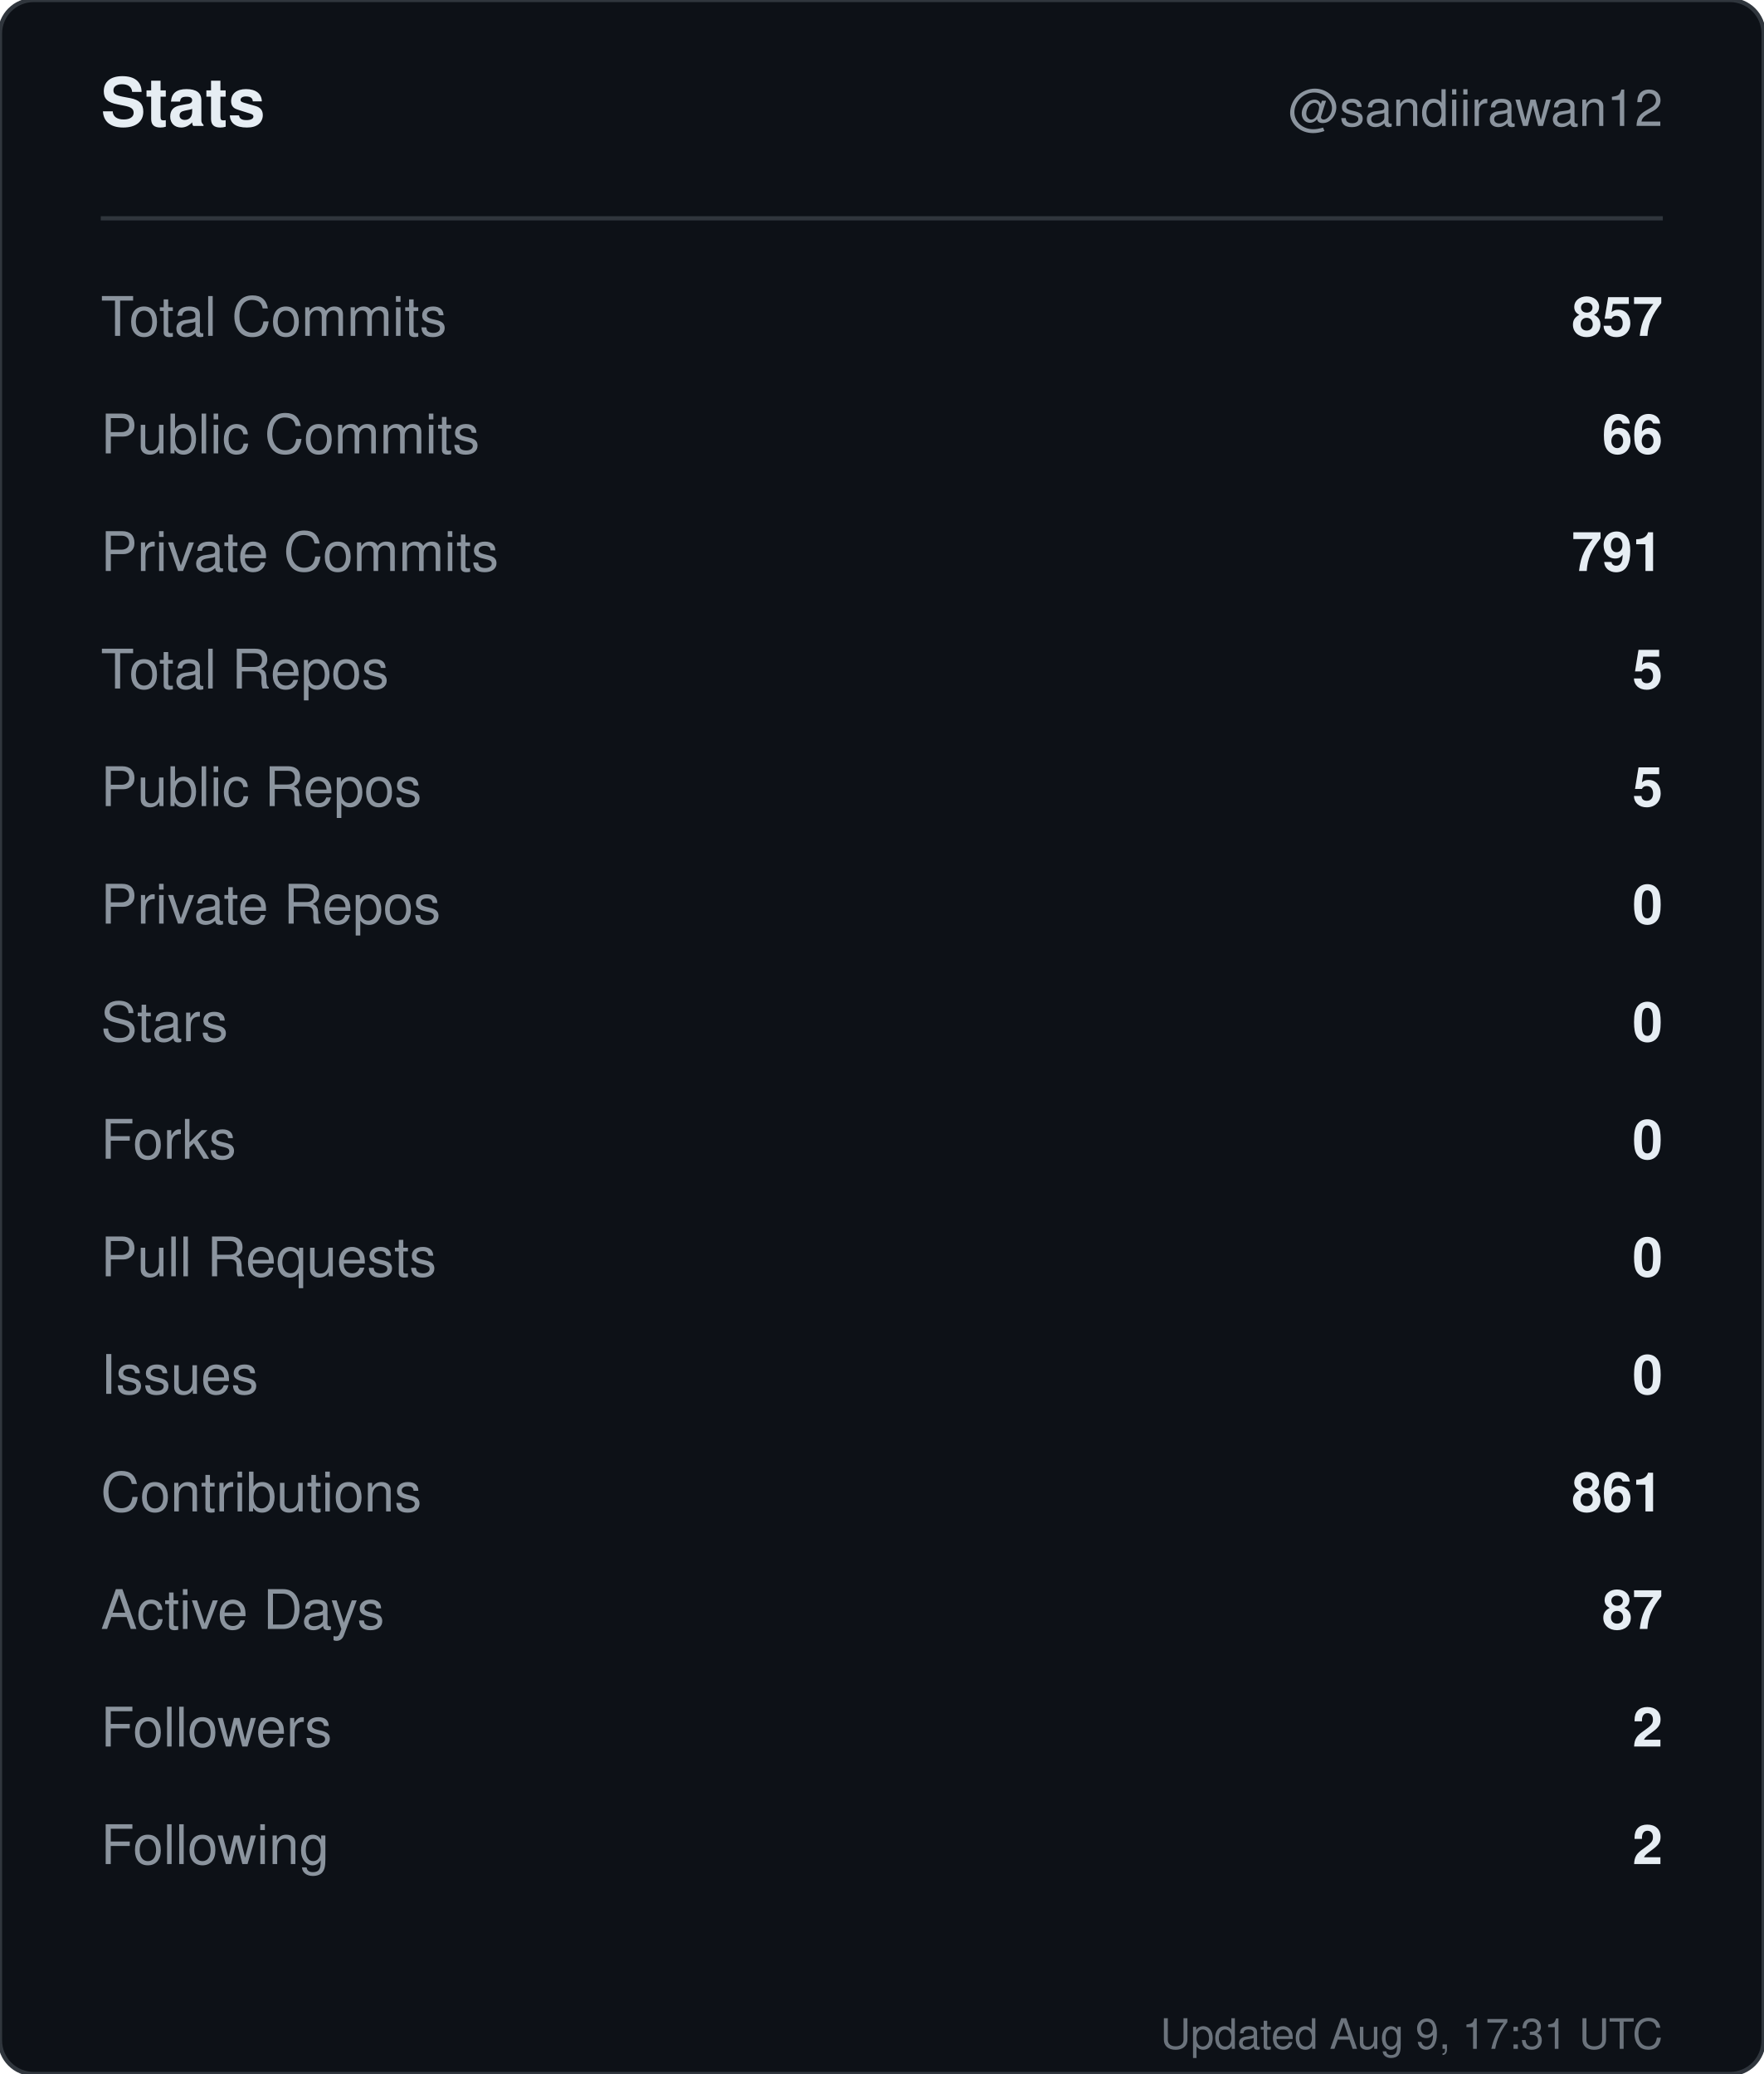
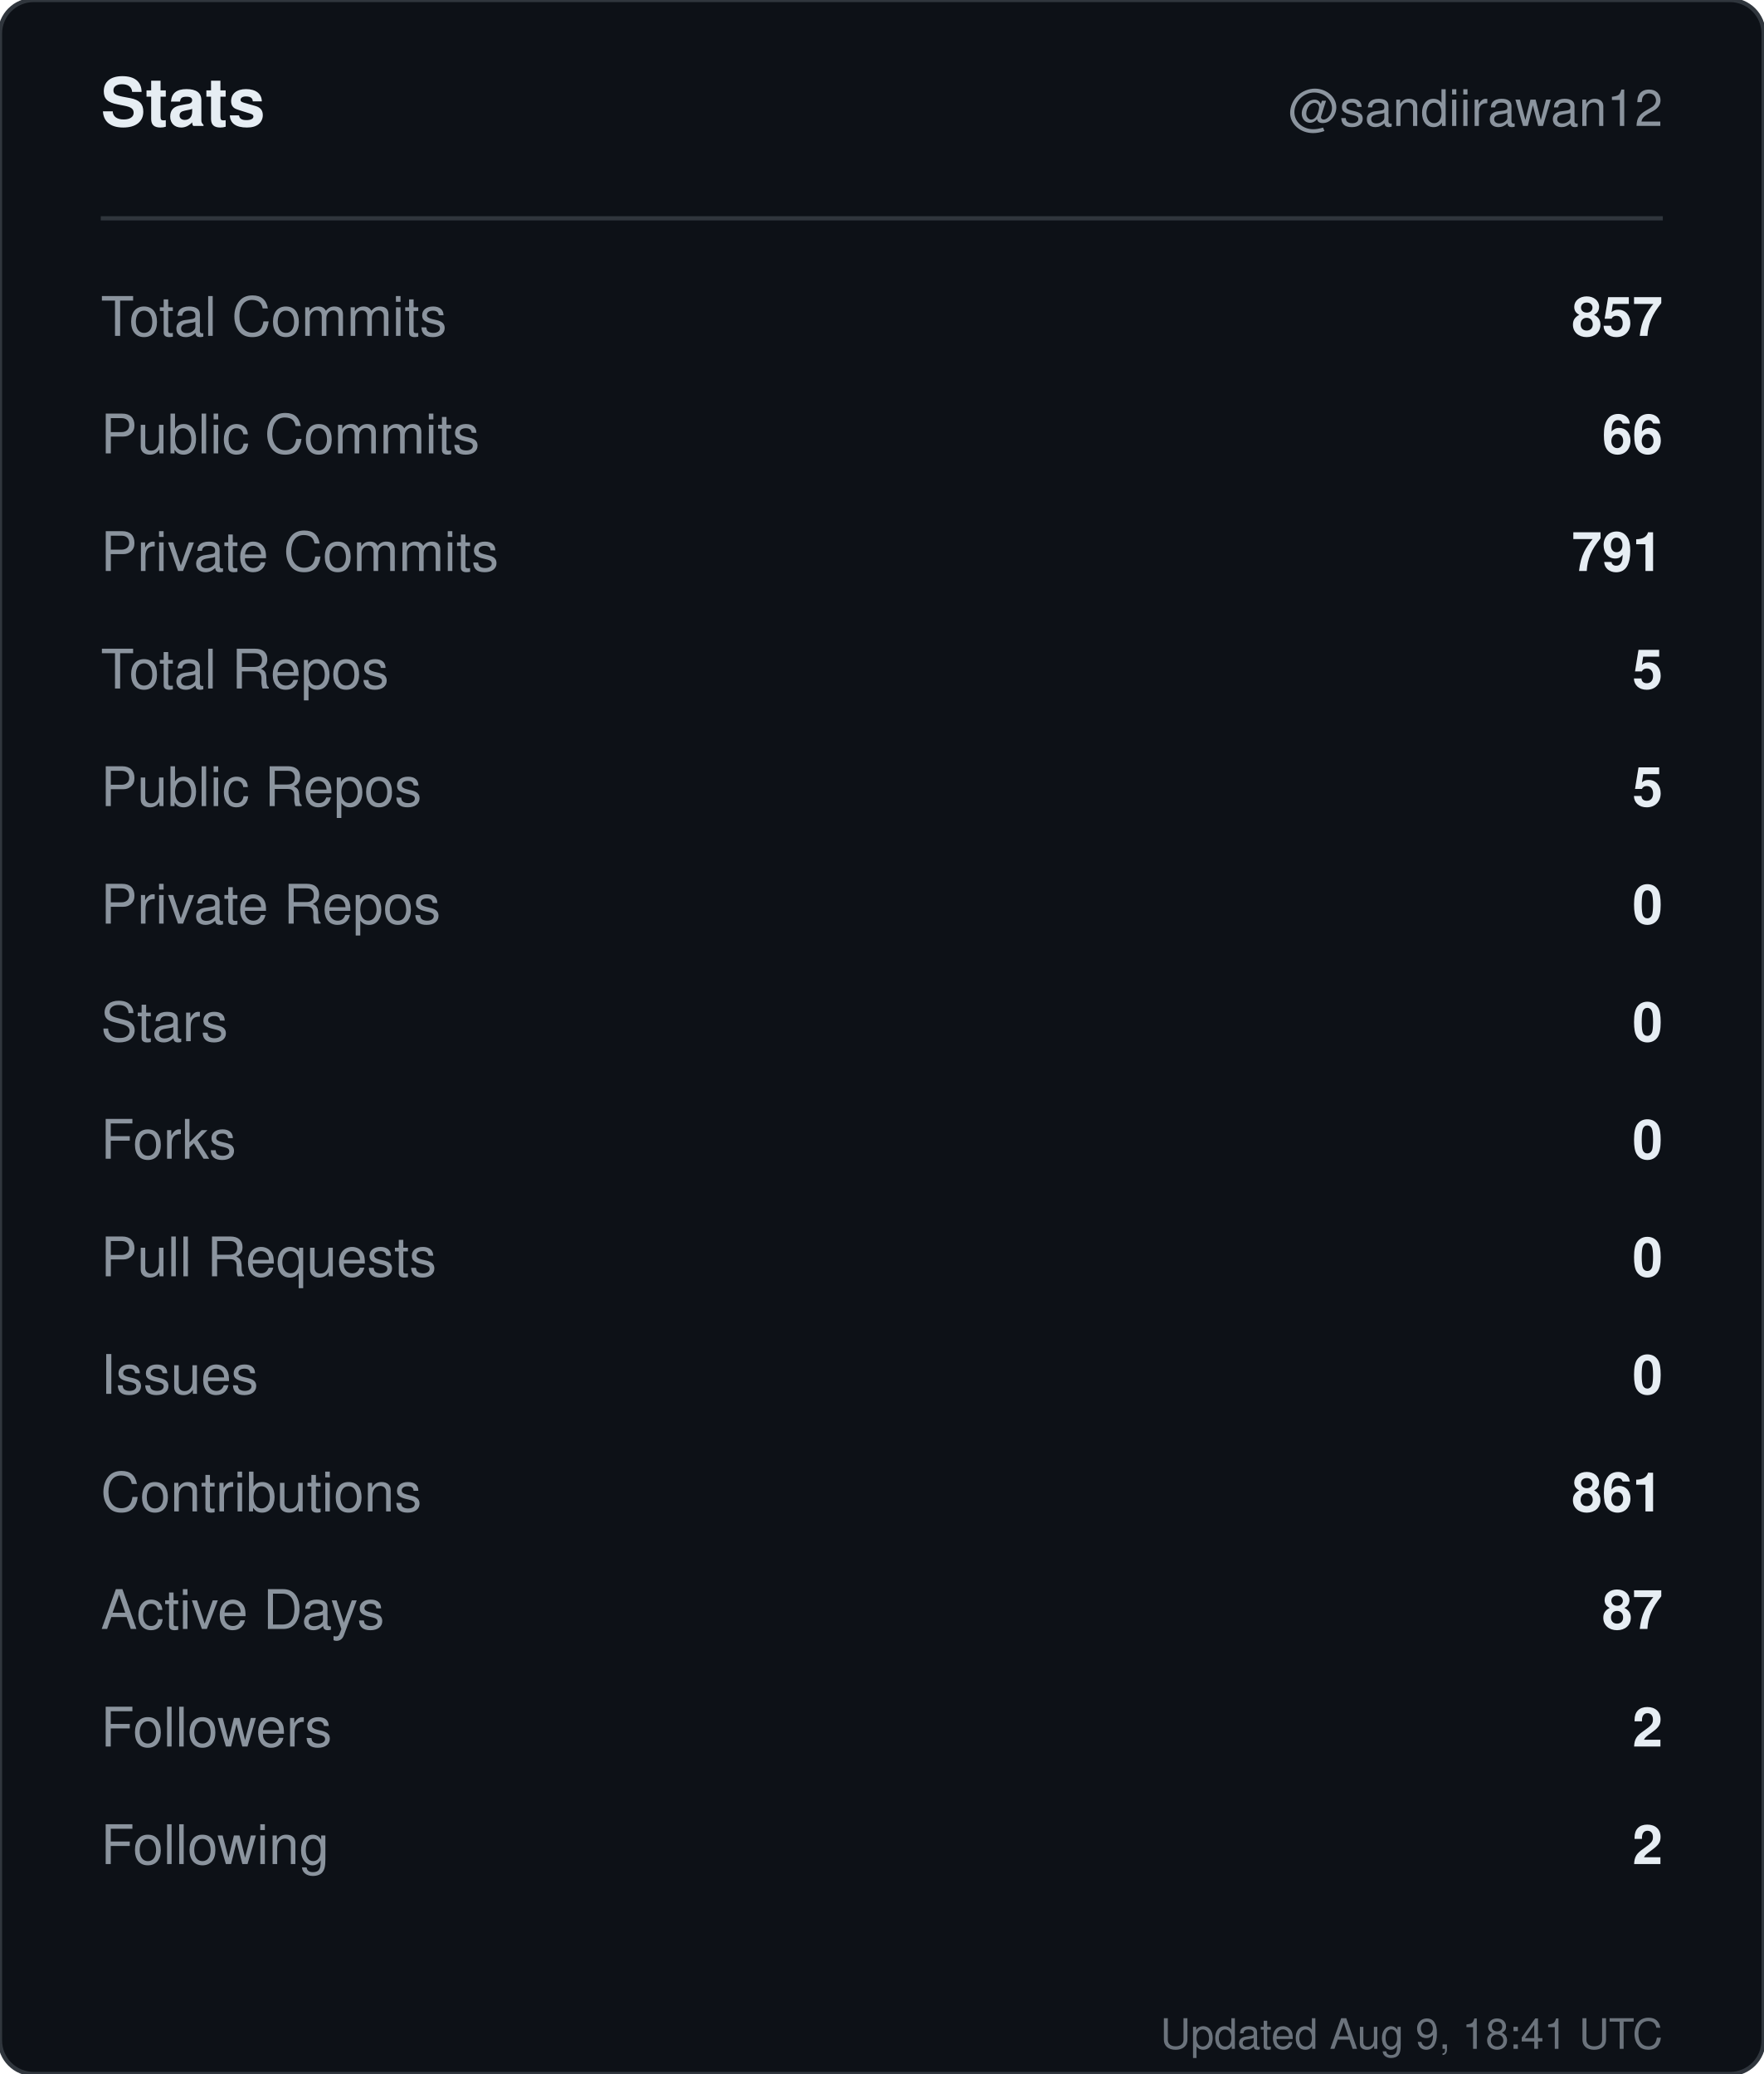
<svg xmlns="http://www.w3.org/2000/svg" width="420" height="494" viewBox="0 0 420 494" role="img" aria-label="Stats for sandiirawan12">
  <rect width="420" height="494" rx="8" fill="#0d1117" stroke="#30363d" />
  <g font-family="-apple-system, BlinkMacSystemFont, Segoe UI, Helvetica, Arial, sans-serif">
    <text x="24" y="30" fill="#e6edf3" font-size="16" font-weight="700">Stats</text>
    <text x="396" y="30" fill="#8b949e" font-size="12" text-anchor="end">@sandiirawan12</text>
    <line x1="24" y1="52" x2="396" y2="52" stroke="#30363d" />
    <text x="24" y="80" fill="#8b949e" font-size="13">Total Commits</text>
    <text x="396" y="80" fill="#e6edf3" font-size="13" font-weight="600" text-anchor="end">857</text>
    <text x="24" y="108" fill="#8b949e" font-size="13">Public Commits</text>
    <text x="396" y="108" fill="#e6edf3" font-size="13" font-weight="600" text-anchor="end">66</text>
    <text x="24" y="136" fill="#8b949e" font-size="13">Private Commits</text>
    <text x="396" y="136" fill="#e6edf3" font-size="13" font-weight="600" text-anchor="end">791</text>
    <text x="24" y="164" fill="#8b949e" font-size="13">Total Repos</text>
    <text x="396" y="164" fill="#e6edf3" font-size="13" font-weight="600" text-anchor="end">5</text>
    <text x="24" y="192" fill="#8b949e" font-size="13">Public Repos</text>
    <text x="396" y="192" fill="#e6edf3" font-size="13" font-weight="600" text-anchor="end">5</text>
    <text x="24" y="220" fill="#8b949e" font-size="13">Private Repos</text>
    <text x="396" y="220" fill="#e6edf3" font-size="13" font-weight="600" text-anchor="end">0</text>
    <text x="24" y="248" fill="#8b949e" font-size="13">Stars</text>
    <text x="396" y="248" fill="#e6edf3" font-size="13" font-weight="600" text-anchor="end">0</text>
    <text x="24" y="276" fill="#8b949e" font-size="13">Forks</text>
    <text x="396" y="276" fill="#e6edf3" font-size="13" font-weight="600" text-anchor="end">0</text>
    <text x="24" y="304" fill="#8b949e" font-size="13">Pull Requests</text>
    <text x="396" y="304" fill="#e6edf3" font-size="13" font-weight="600" text-anchor="end">0</text>
    <text x="24" y="332" fill="#8b949e" font-size="13">Issues</text>
    <text x="396" y="332" fill="#e6edf3" font-size="13" font-weight="600" text-anchor="end">0</text>
    <text x="24" y="360" fill="#8b949e" font-size="13">Contributions</text>
    <text x="396" y="360" fill="#e6edf3" font-size="13" font-weight="600" text-anchor="end">861</text>
    <text x="24" y="388" fill="#8b949e" font-size="13">Active Days</text>
    <text x="396" y="388" fill="#e6edf3" font-size="13" font-weight="600" text-anchor="end">87</text>
    <text x="24" y="416" fill="#8b949e" font-size="13">Followers</text>
    <text x="396" y="416" fill="#e6edf3" font-size="13" font-weight="600" text-anchor="end">2</text>
    <text x="24" y="444" fill="#8b949e" font-size="13">Following</text>
    <text x="396" y="444" fill="#e6edf3" font-size="13" font-weight="600" text-anchor="end">2</text>
-     <text x="396" y="488" fill="#8b949e" font-size="10" text-anchor="end" opacity="0.75">Updated Aug 9, 17:31 UTC</text>
+     <text x="396" y="488" fill="#8b949e" font-size="10" text-anchor="end" opacity="0.75">Updated Aug 9, 18:41 UTC</text>
  </g>
</svg>
